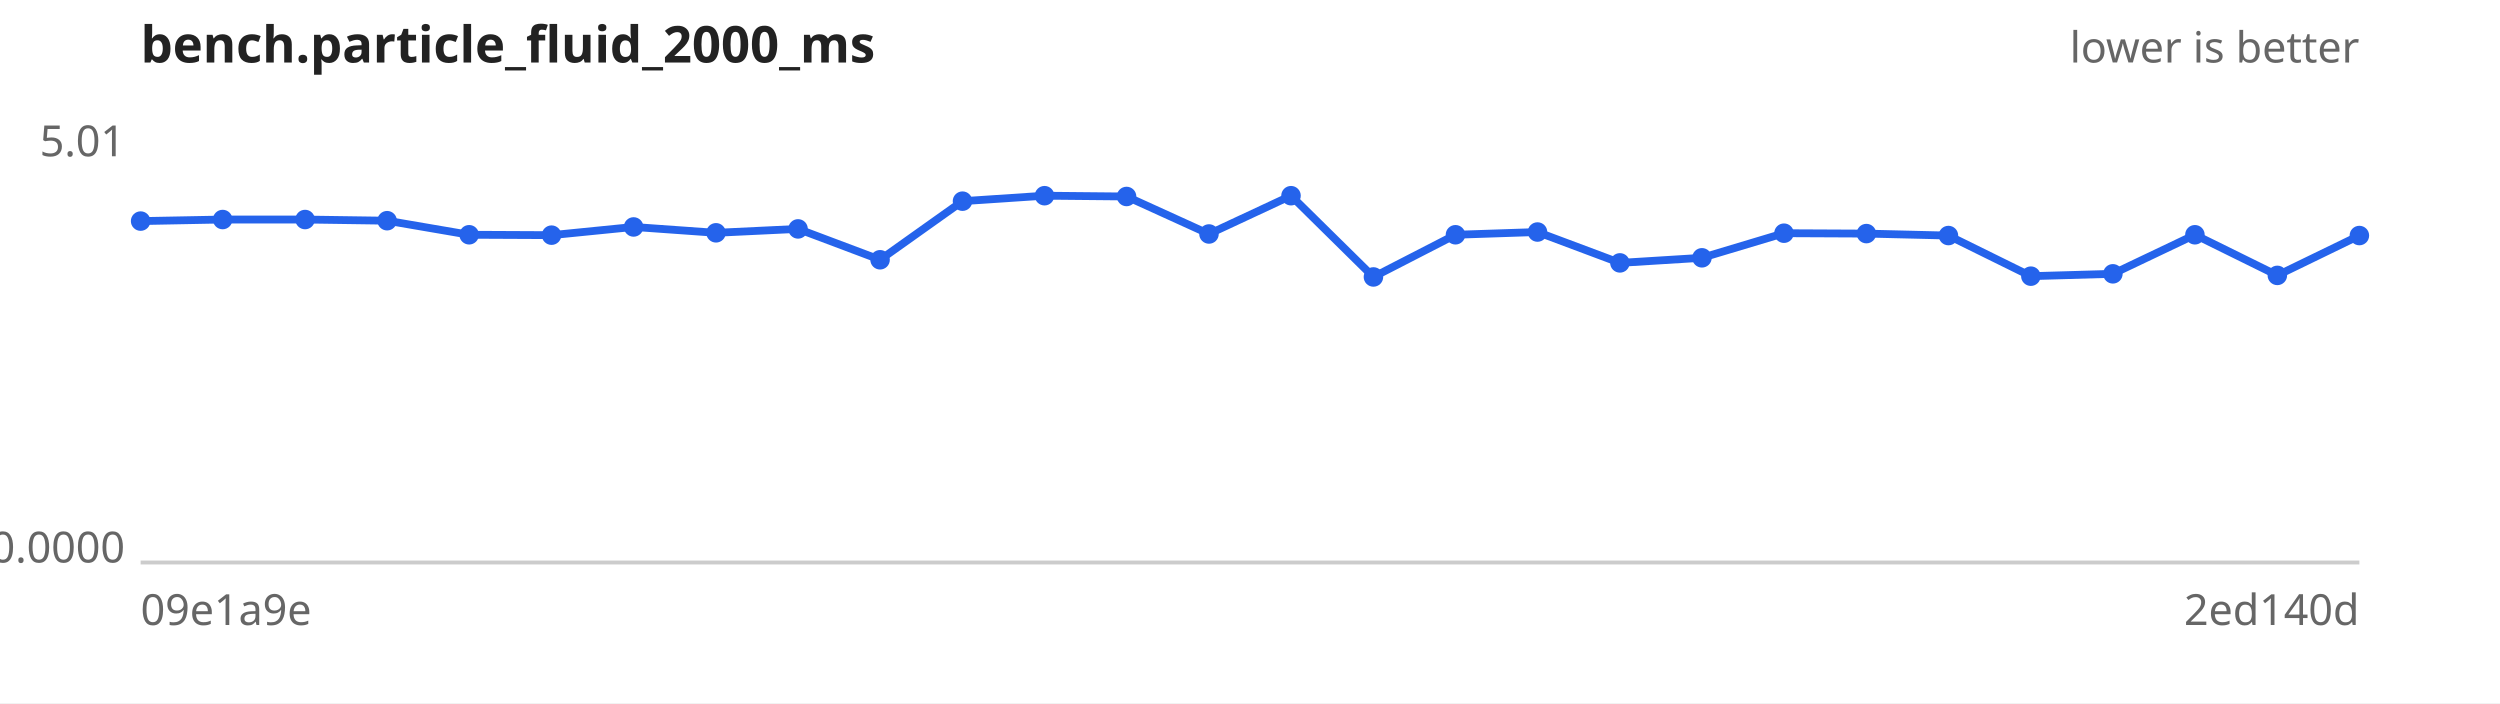
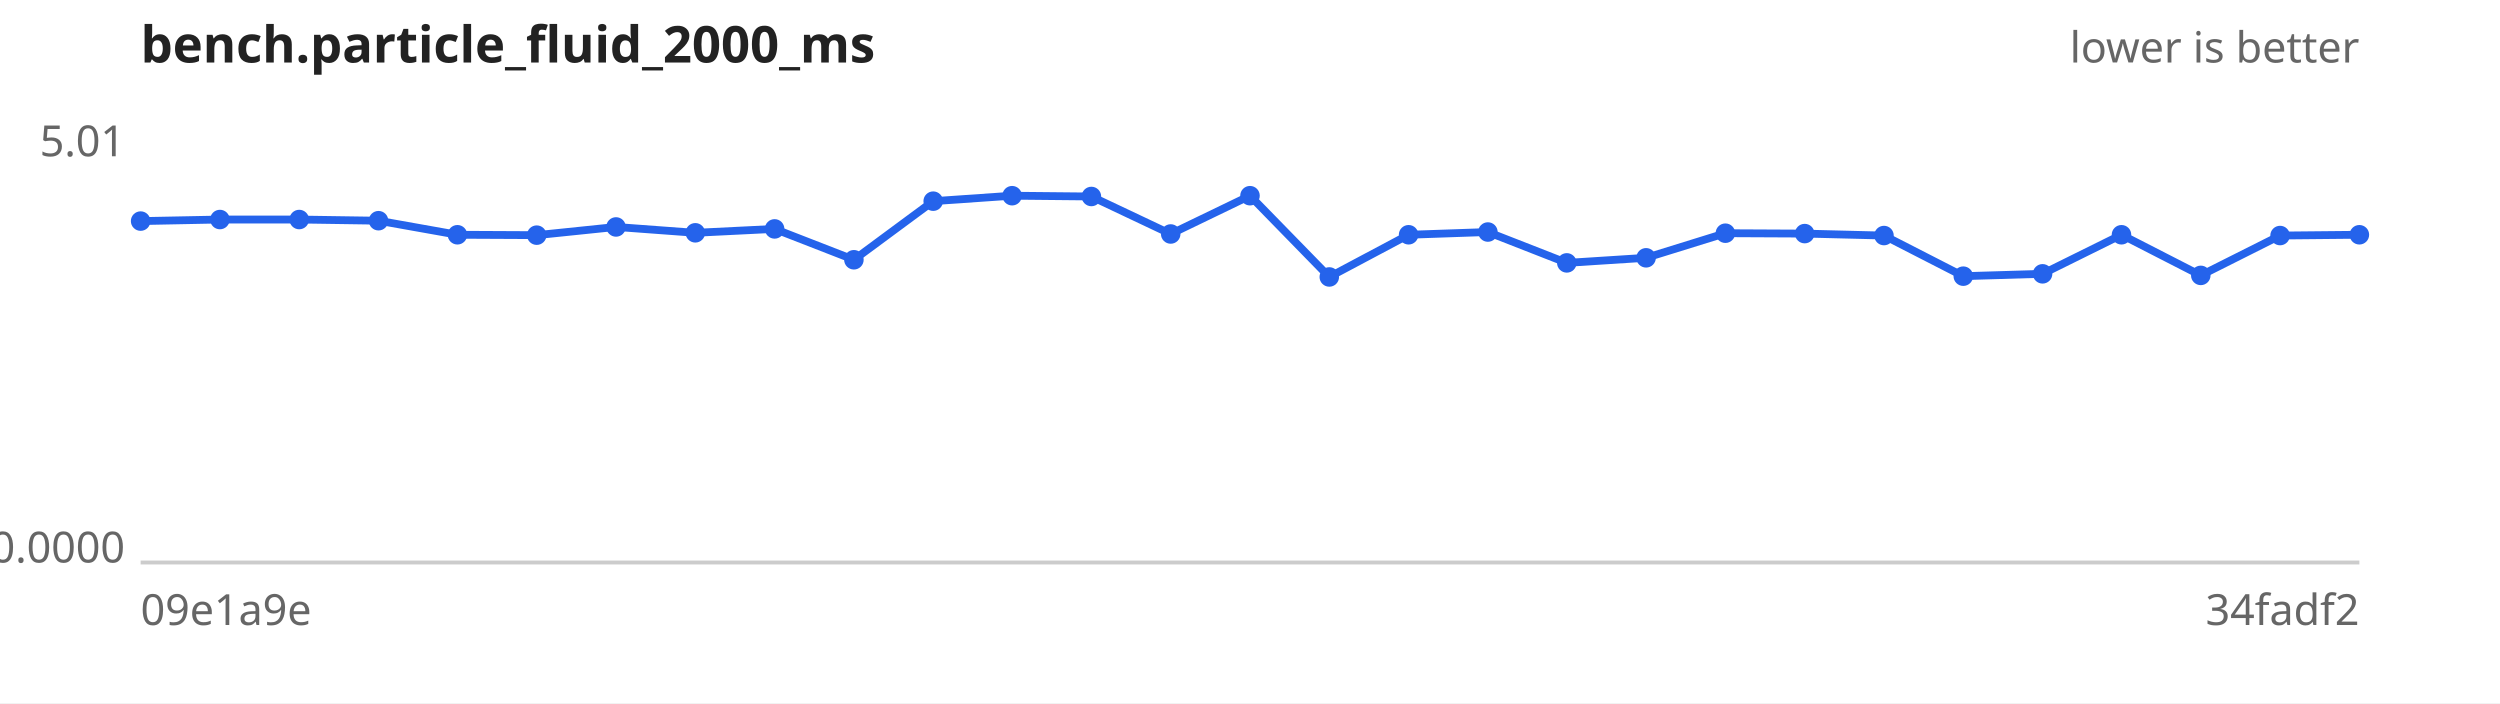
<svg xmlns="http://www.w3.org/2000/svg" width="640" height="180" viewBox="0 0 640 180" font-family="sans-serif" font-size="11">
  <rect width="640" height="180" fill="#ffffff" />
  <text x="36" y="16" font-size="13" font-weight="bold" fill="#222">bench.particle_fluid_2000_ms</text>
  <text x="604" y="16" text-anchor="end" fill="#666">lower is better</text>
  <line x1="36" y1="144" x2="604" y2="144" stroke="#ccc" />
  <text x="32" y="40.0" text-anchor="end" fill="#666">5.01</text>
  <text x="32" y="144.0" text-anchor="end" fill="#666">0.0000</text>
  <text x="36" y="160" fill="#666">09e1a9e</text>
-   <text x="604" y="160" text-anchor="end" fill="#666">2ed140d</text>
-   <path d="M36.0,56.6 L57.0,56.2 L78.1,56.2 L99.1,56.5 L120.1,60.1 L141.2,60.2 L162.2,58.1 L183.3,59.6 L204.3,58.6 L225.3,66.5 L246.4,51.5 L267.4,50.1 L288.4,50.3 L309.5,59.9 L330.5,50.1 L351.6,70.9 L372.6,60.1 L393.6,59.4 L414.7,67.3 L435.7,66.0 L456.7,59.7 L477.8,59.8 L498.8,60.3 L519.9,70.7 L540.9,70.1 L561.9,60.1 L583.0,70.5 L604.0,60.3" fill="none" stroke="#2563eb" stroke-width="2" />
+   <text x="604" y="160" text-anchor="end" fill="#666">34fadf2</text>
+   <path d="M36.0,56.6 L56.3,56.2 L76.6,56.2 L96.9,56.5 L117.1,60.1 L137.4,60.2 L157.7,58.1 L178.0,59.6 L198.3,58.6 L218.6,66.5 L238.9,51.5 L259.1,50.1 L279.4,50.3 L299.7,59.9 L320.0,50.1 L340.3,70.9 L360.6,60.1 L380.9,59.4 L401.1,67.3 L421.4,66.0 L441.7,59.7 L462.0,59.8 L482.3,60.3 L502.6,70.7 L522.9,70.1 L543.1,60.1 L563.4,70.5 L583.7,60.3 L604.0,60.1" fill="none" stroke="#2563eb" stroke-width="2" />
  <g fill="#2563eb">
    <circle cx="36.0" cy="56.6" r="2.5" />
-     <circle cx="57.0" cy="56.2" r="2.5" />
-     <circle cx="78.1" cy="56.2" r="2.5" />
-     <circle cx="99.1" cy="56.5" r="2.5" />
-     <circle cx="120.1" cy="60.1" r="2.5" />
-     <circle cx="141.2" cy="60.2" r="2.5" />
-     <circle cx="162.2" cy="58.1" r="2.5" />
-     <circle cx="183.3" cy="59.6" r="2.5" />
-     <circle cx="204.3" cy="58.6" r="2.5" />
-     <circle cx="225.3" cy="66.5" r="2.5" />
-     <circle cx="246.4" cy="51.5" r="2.5" />
-     <circle cx="267.4" cy="50.1" r="2.5" />
-     <circle cx="288.4" cy="50.3" r="2.5" />
-     <circle cx="309.5" cy="59.9" r="2.5" />
-     <circle cx="330.5" cy="50.1" r="2.5" />
-     <circle cx="351.6" cy="70.9" r="2.5" />
-     <circle cx="372.6" cy="60.1" r="2.5" />
-     <circle cx="393.6" cy="59.4" r="2.5" />
-     <circle cx="414.7" cy="67.3" r="2.5" />
-     <circle cx="435.7" cy="66.0" r="2.5" />
-     <circle cx="456.7" cy="59.7" r="2.5" />
-     <circle cx="477.8" cy="59.8" r="2.5" />
-     <circle cx="498.8" cy="60.3" r="2.5" />
-     <circle cx="519.9" cy="70.7" r="2.5" />
-     <circle cx="540.9" cy="70.1" r="2.5" />
-     <circle cx="561.9" cy="60.1" r="2.5" />
-     <circle cx="583.0" cy="70.5" r="2.5" />
-     <circle cx="604.0" cy="60.3" r="2.5" />
+     <circle cx="56.3" cy="56.2" r="2.5" />
+     <circle cx="76.6" cy="56.2" r="2.5" />
+     <circle cx="96.9" cy="56.5" r="2.5" />
+     <circle cx="117.1" cy="60.1" r="2.5" />
+     <circle cx="137.4" cy="60.2" r="2.5" />
+     <circle cx="157.7" cy="58.1" r="2.5" />
+     <circle cx="178.0" cy="59.6" r="2.5" />
+     <circle cx="198.3" cy="58.6" r="2.5" />
+     <circle cx="218.6" cy="66.5" r="2.5" />
+     <circle cx="238.9" cy="51.5" r="2.5" />
+     <circle cx="259.1" cy="50.1" r="2.5" />
+     <circle cx="279.4" cy="50.3" r="2.5" />
+     <circle cx="299.7" cy="59.9" r="2.5" />
+     <circle cx="320.0" cy="50.1" r="2.5" />
+     <circle cx="340.3" cy="70.9" r="2.5" />
+     <circle cx="360.6" cy="60.1" r="2.5" />
+     <circle cx="380.9" cy="59.4" r="2.5" />
+     <circle cx="401.1" cy="67.3" r="2.5" />
+     <circle cx="421.4" cy="66.0" r="2.5" />
+     <circle cx="441.7" cy="59.7" r="2.5" />
+     <circle cx="462.0" cy="59.8" r="2.5" />
+     <circle cx="482.3" cy="60.3" r="2.5" />
+     <circle cx="502.6" cy="70.7" r="2.5" />
+     <circle cx="522.9" cy="70.1" r="2.5" />
+     <circle cx="543.1" cy="60.1" r="2.5" />
+     <circle cx="563.4" cy="70.5" r="2.5" />
+     <circle cx="583.7" cy="60.3" r="2.5" />
+     <circle cx="604.0" cy="60.1" r="2.5" />
  </g>
</svg>
